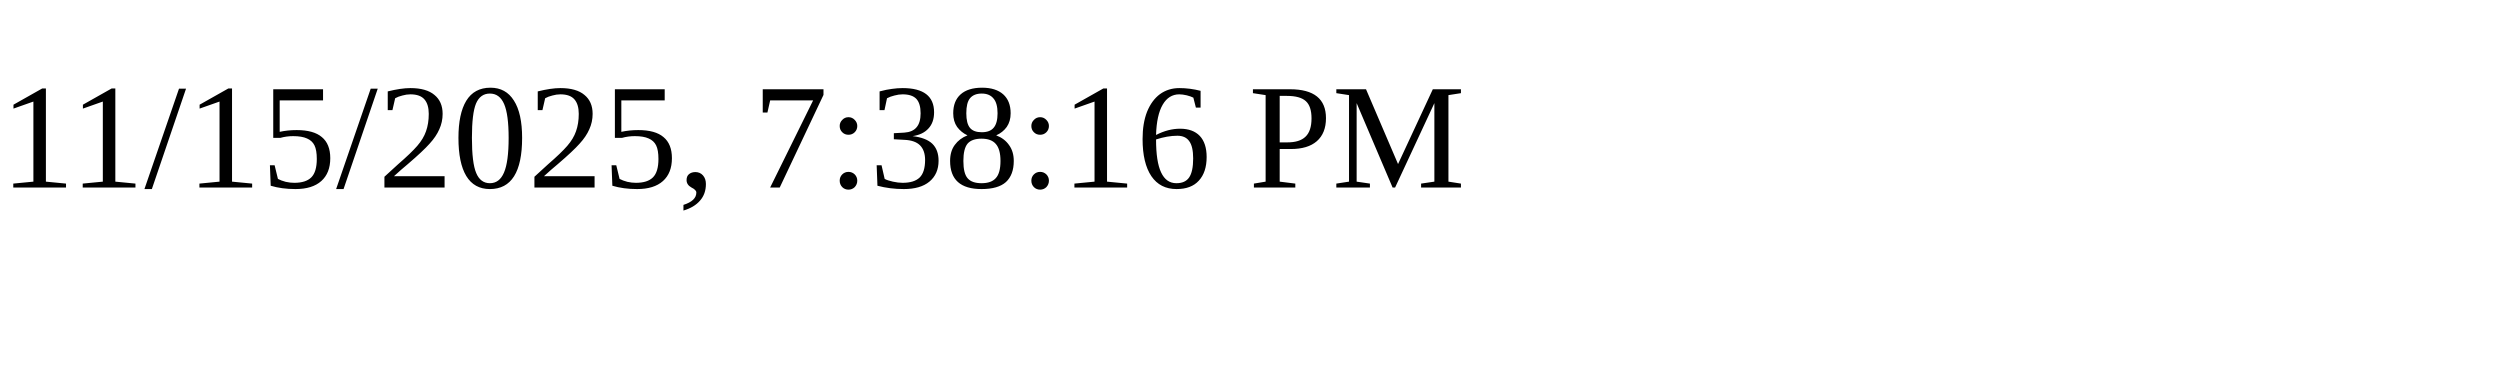
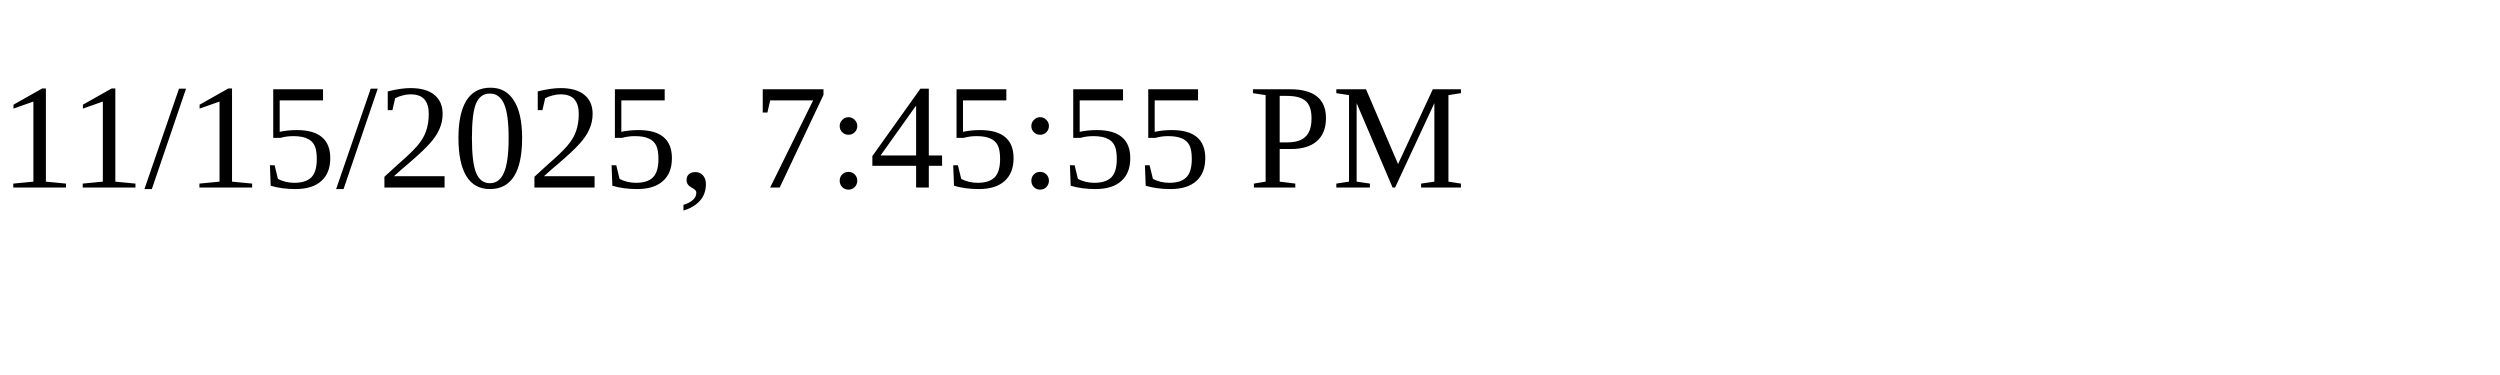
<svg xmlns="http://www.w3.org/2000/svg" height="30" width="200">
-   <text x="0" y="15">11/15/2025, 7:38:16 PM</text>
+   <text x="0" y="15">11/15/2025, 7:45:55 PM</text>
</svg>
